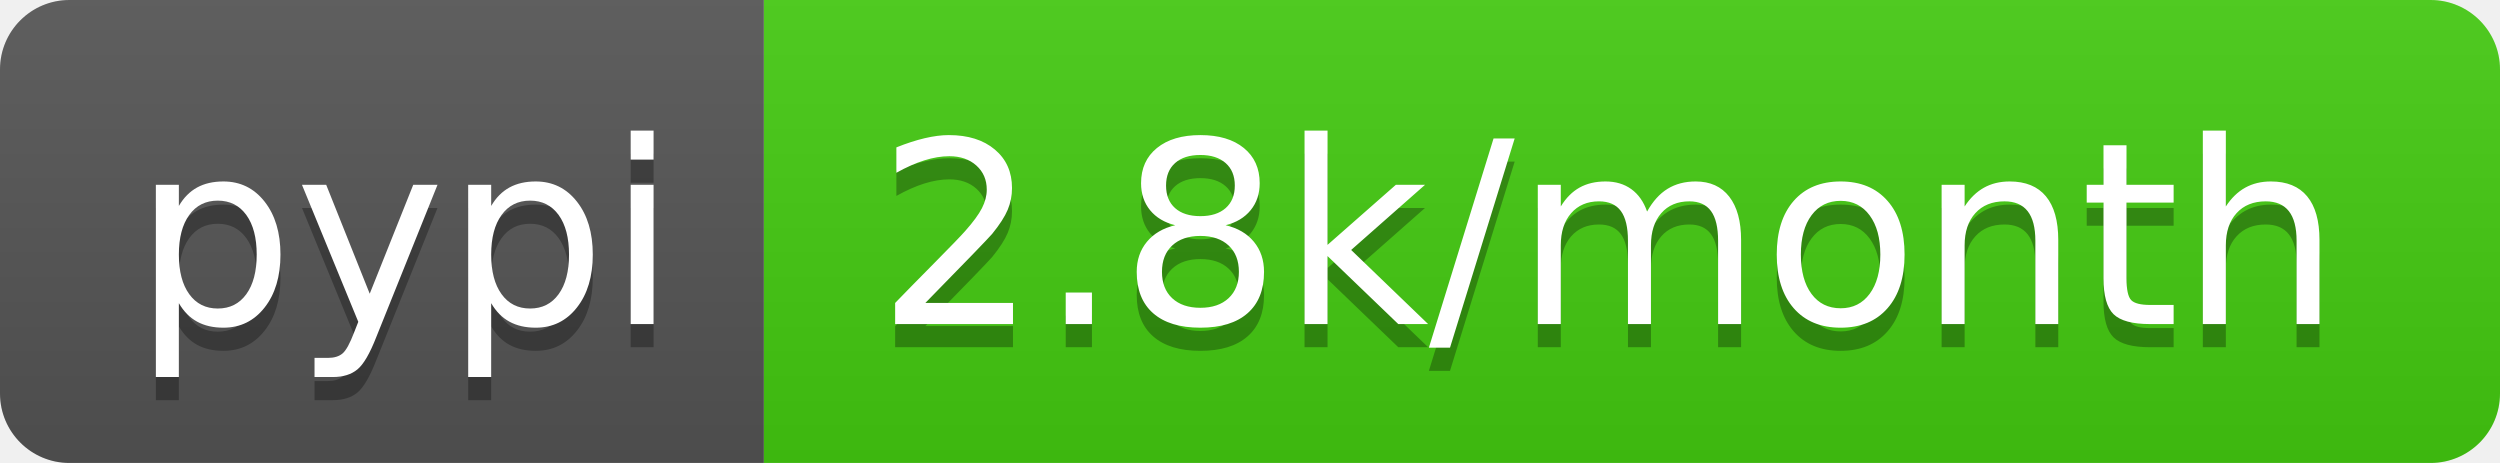
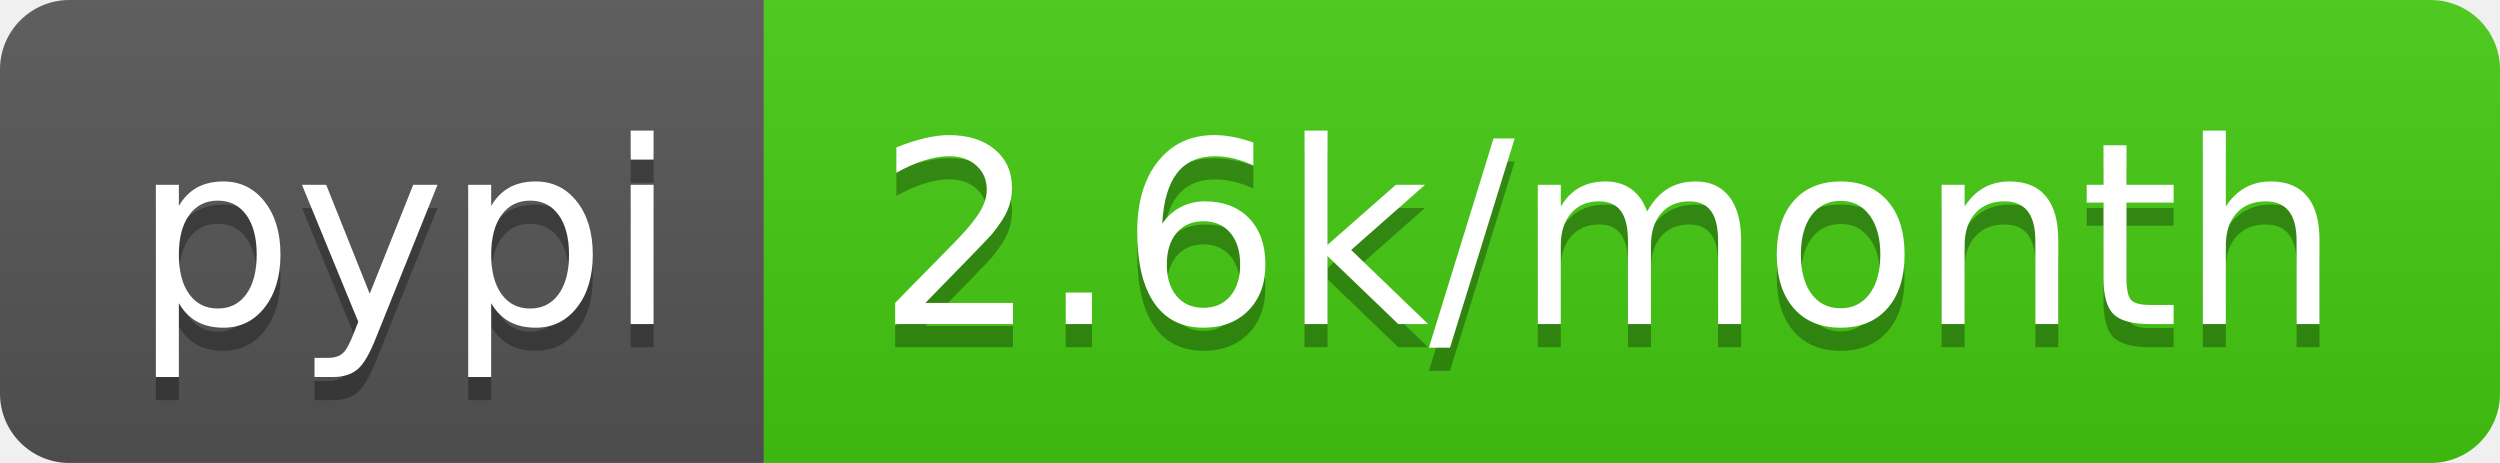
<svg xmlns="http://www.w3.org/2000/svg" width="108" height="20">
  <linearGradient id="s" x2="0" y2="100%">
    <stop offset="0" stop-color="#bbb" stop-opacity=".1" />
    <stop offset="1" stop-opacity=".1" />
  </linearGradient>
  <clipPath id="r">
    <rect width="108" height="20" rx="3" fill="#fff" />
  </clipPath>
  <g clip-path="url(#r)">
    <rect width="33" height="20" fill="#555" />
    <rect x="33" width="75" height="20" fill="#4c1" />
    <rect width="108" height="20" fill="url(#s)" />
  </g>
  <g fill="#fff" text-anchor="middle" font-family="DejaVu Sans,Verdana,Geneva,sans-serif" font-size="110">
    <text x="175" y="150" fill="#010101" fill-opacity=".3" transform="scale(.1)" textLength="230">pypi</text>
    <text x="175" y="140" transform="scale(.1)" textLength="230">pypi</text>
-     <text x="695" y="150" fill="#010101" fill-opacity=".3" transform="scale(.1)" textLength="650">2.8k/month</text>
-     <text x="695" y="140" transform="scale(.1)" textLength="650">2.8k/month</text>
+     <text x="695" y="150" fill="#010101" fill-opacity=".3" transform="scale(.1)" textLength="650">2.6k/month</text>
+     <text x="695" y="140" transform="scale(.1)" textLength="650">2.6k/month</text>
  </g>
</svg>
